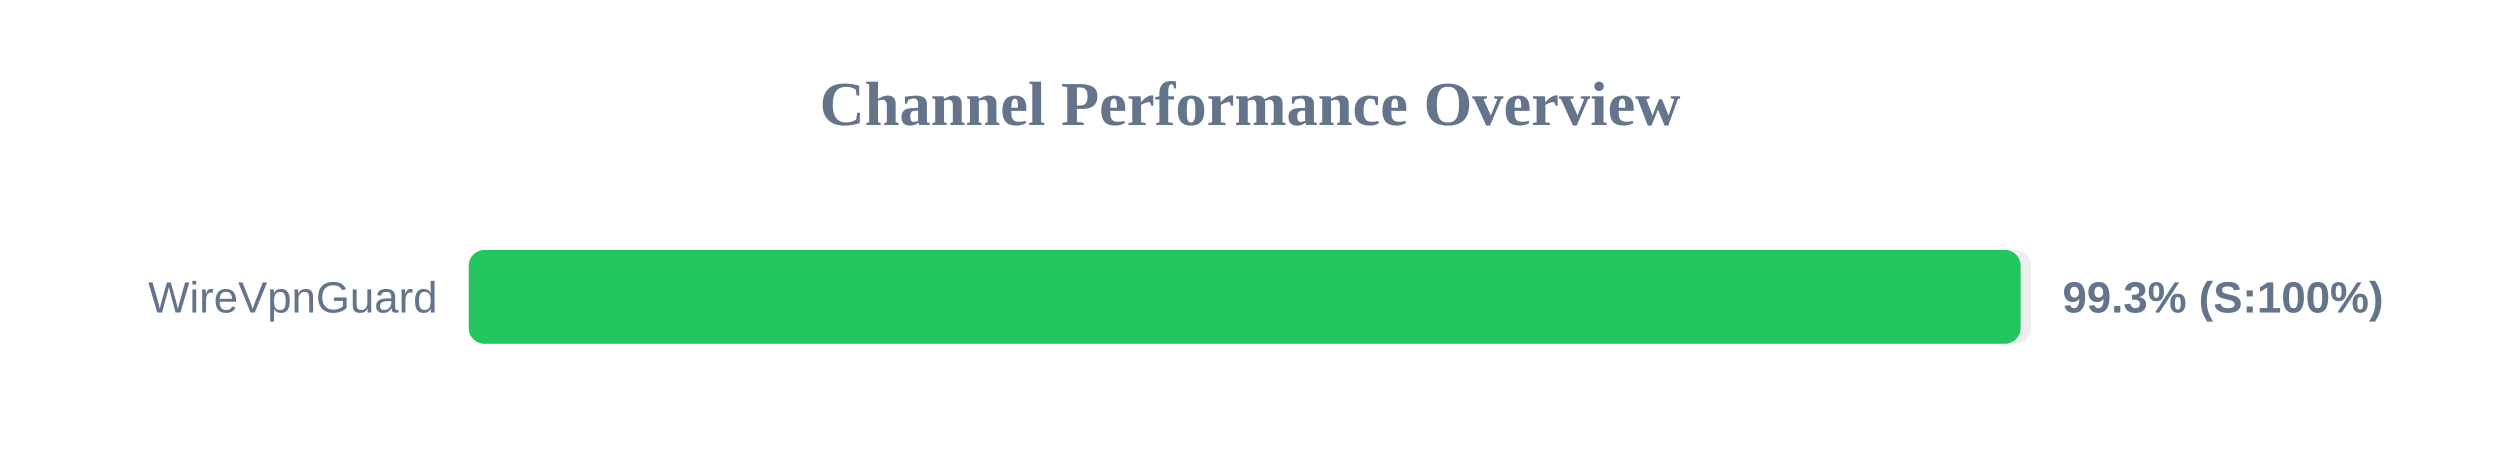
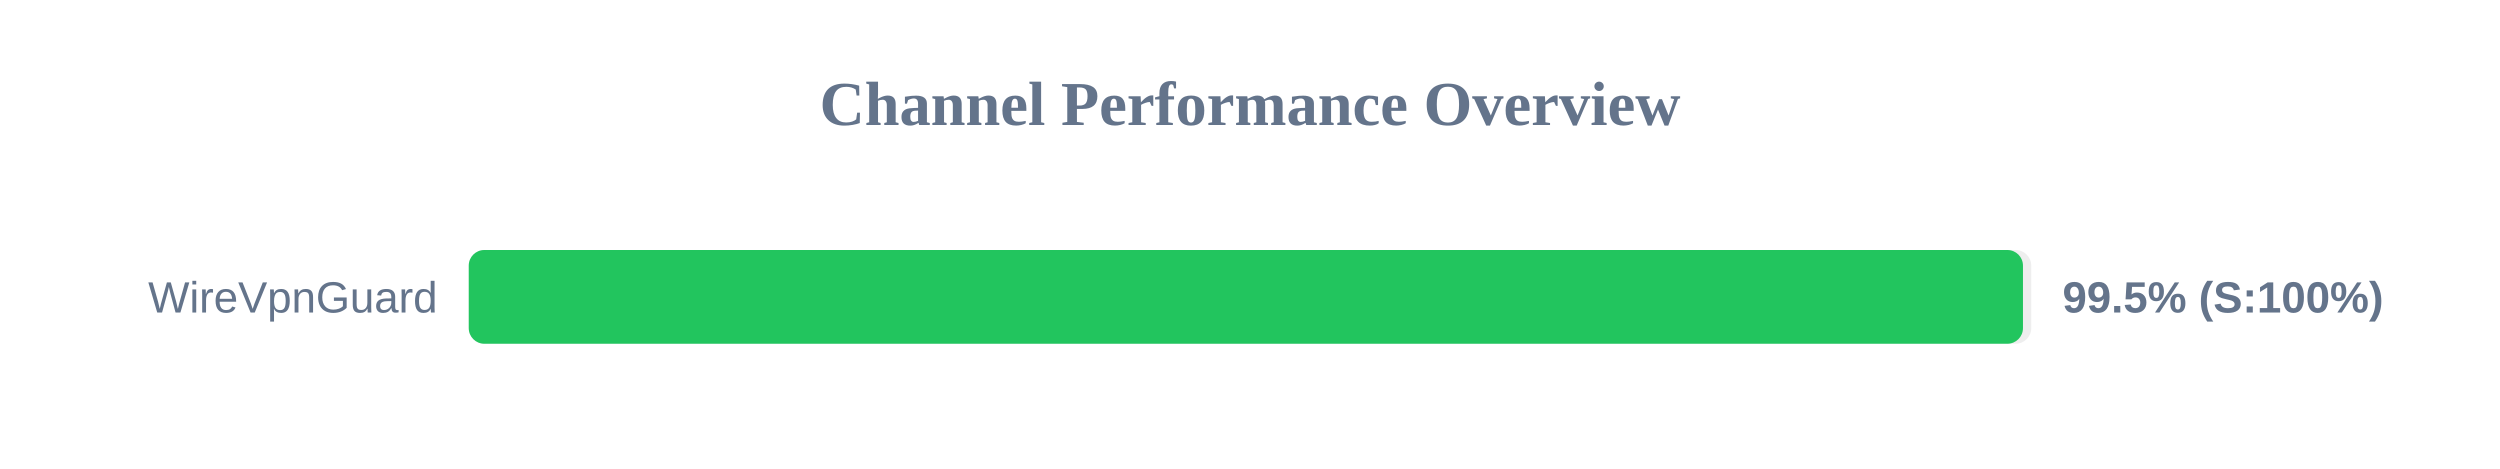
<svg xmlns="http://www.w3.org/2000/svg" width="800" height="150" version="1.1">
  <style>
        .row { font: 14px Arial; fill: #64748b; }
        .score { font: bold 14px Arial; fill: #64748b; }
    </style>
  <text x="400" y="40" text-anchor="middle" font-size="20px" font-weight="bold" fill="#64748b">Channel Performance Overview</text>
  <rect x="150" y="80" width="500" height="30" fill="#eee" rx="5" />
-   <rect x="150" y="80" width="496.6" height="30" fill="#22c55e" rx="5" />
+   <rect x="150" y="80" width="497.35" height="30" fill="#22c55e" rx="5" />
  <text x="140" y="100" text-anchor="end" class="row">WireVpnGuard</text>
-   <text x="660" y="100" text-anchor="start" class="score">99.3% (S:100%)</text>
+   <text x="660" y="100" text-anchor="start" class="score">99.5% (S:100%)</text>
</svg>
